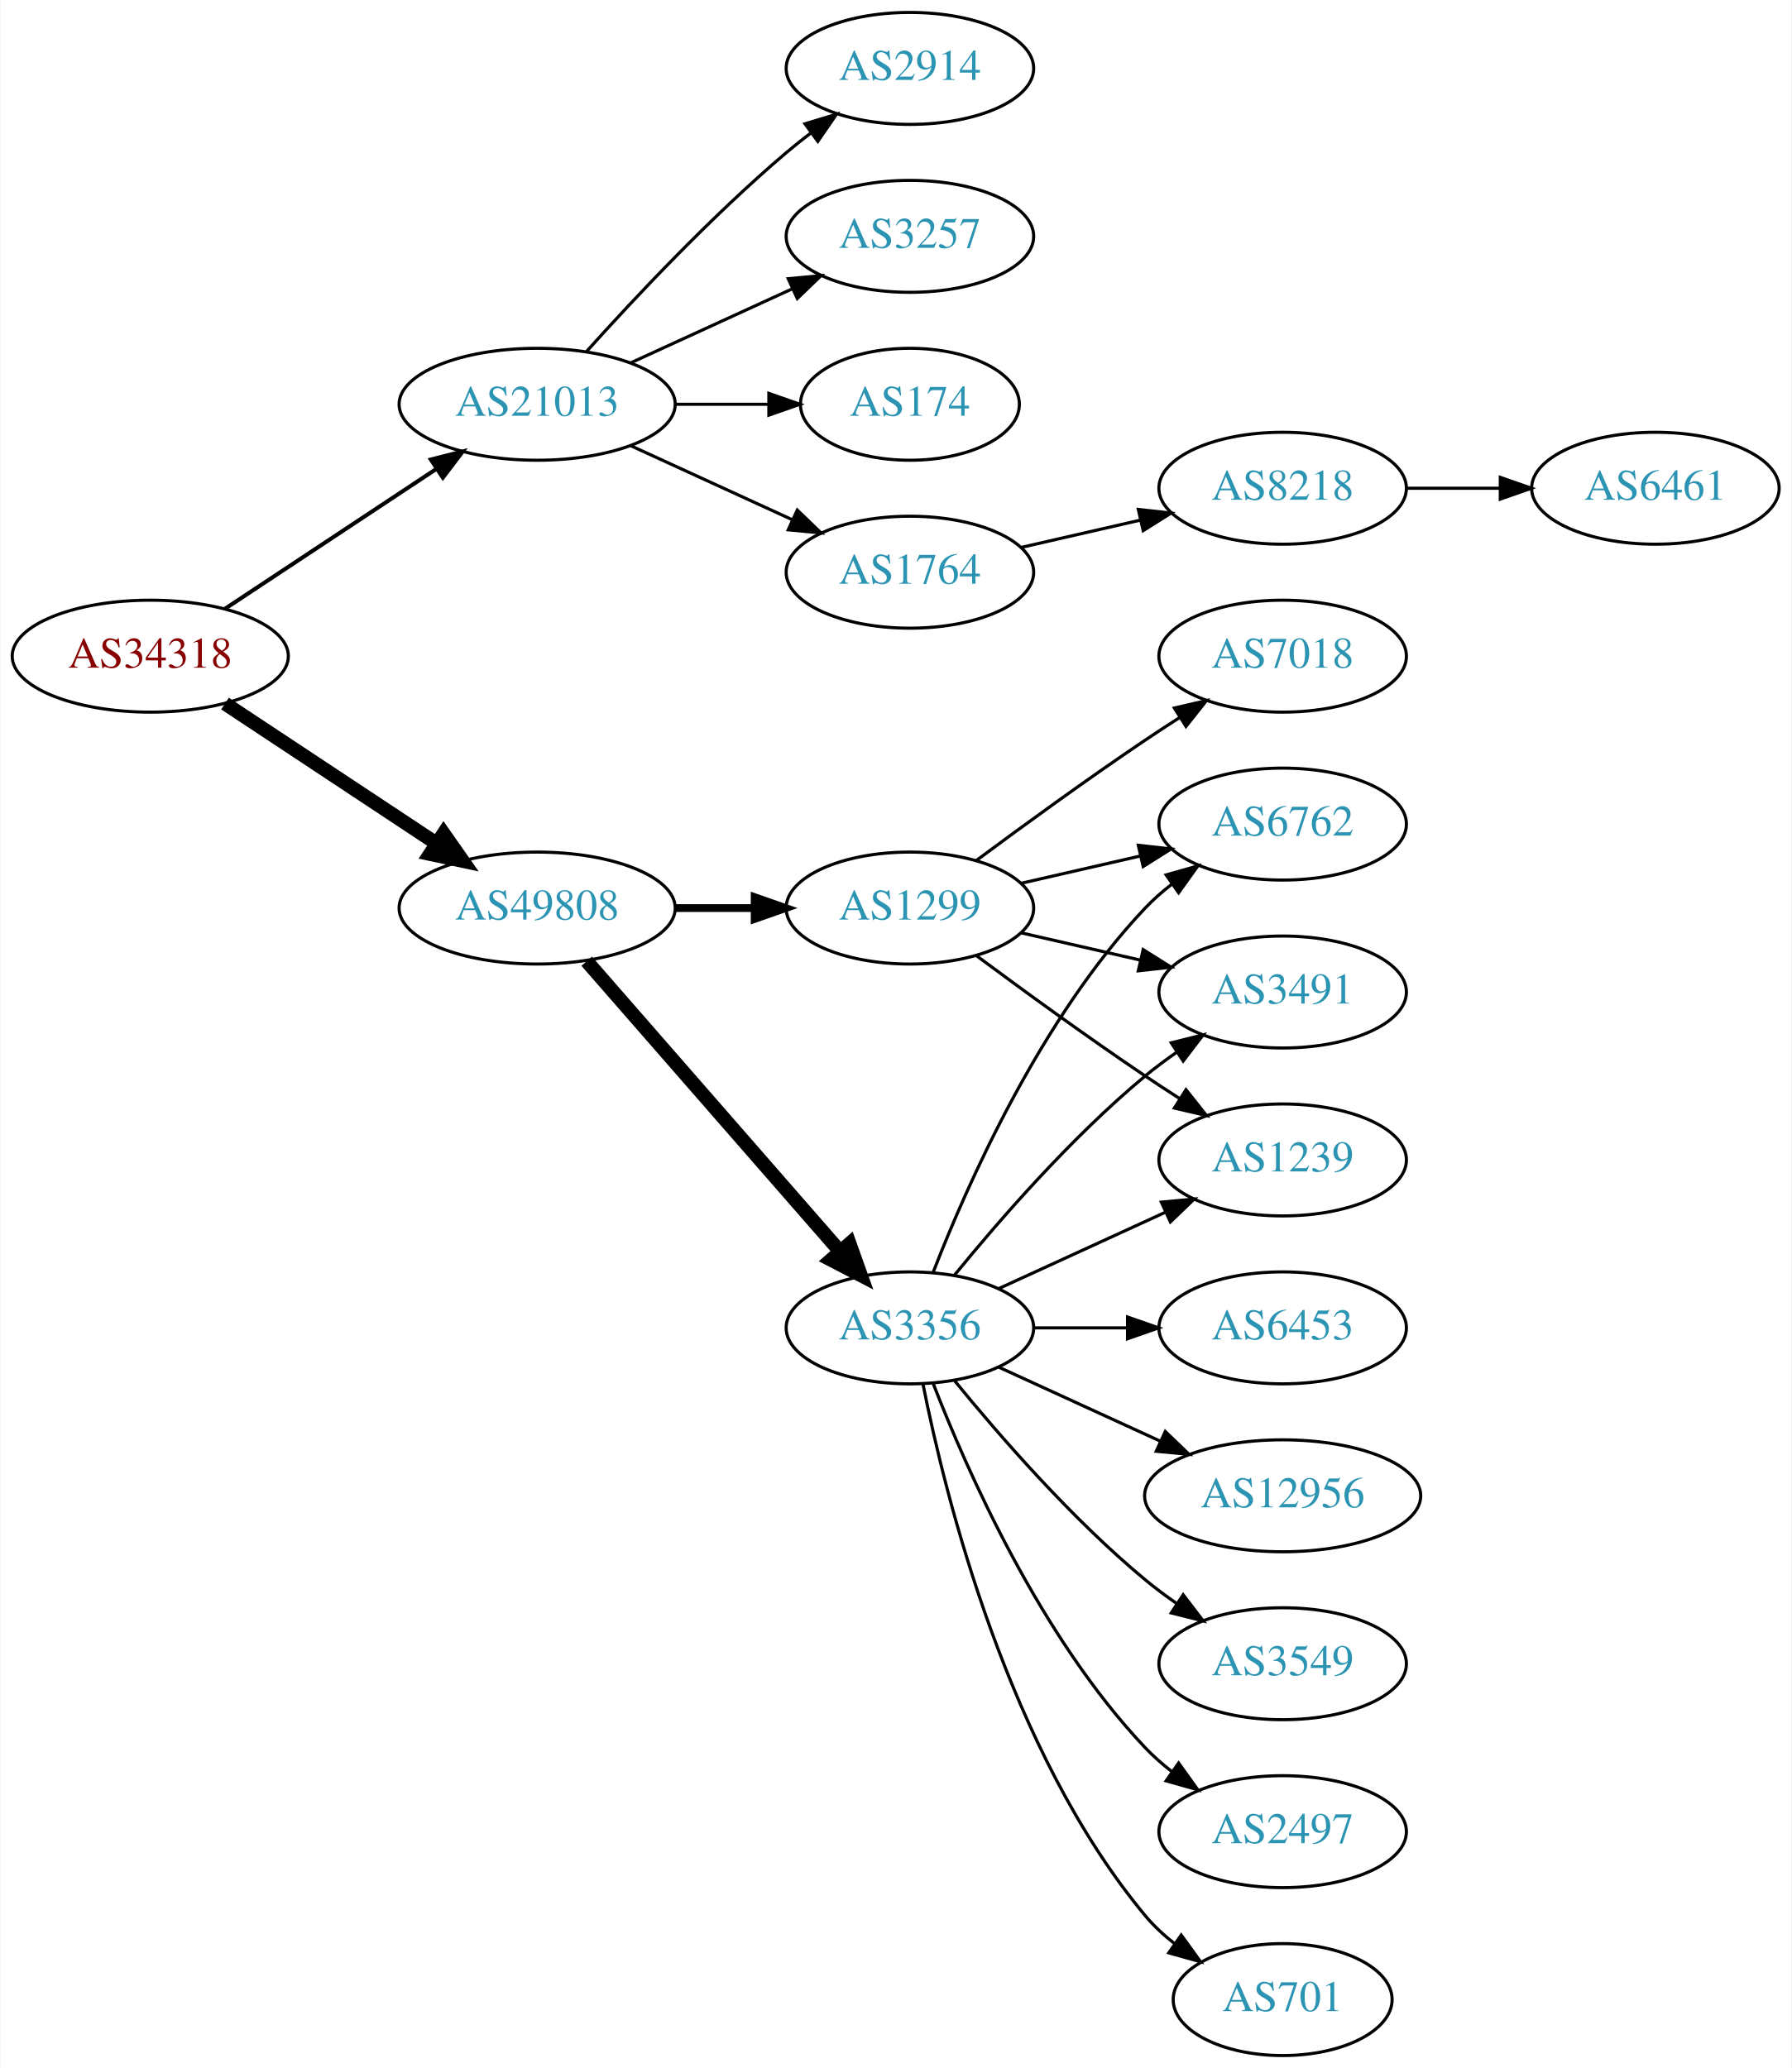
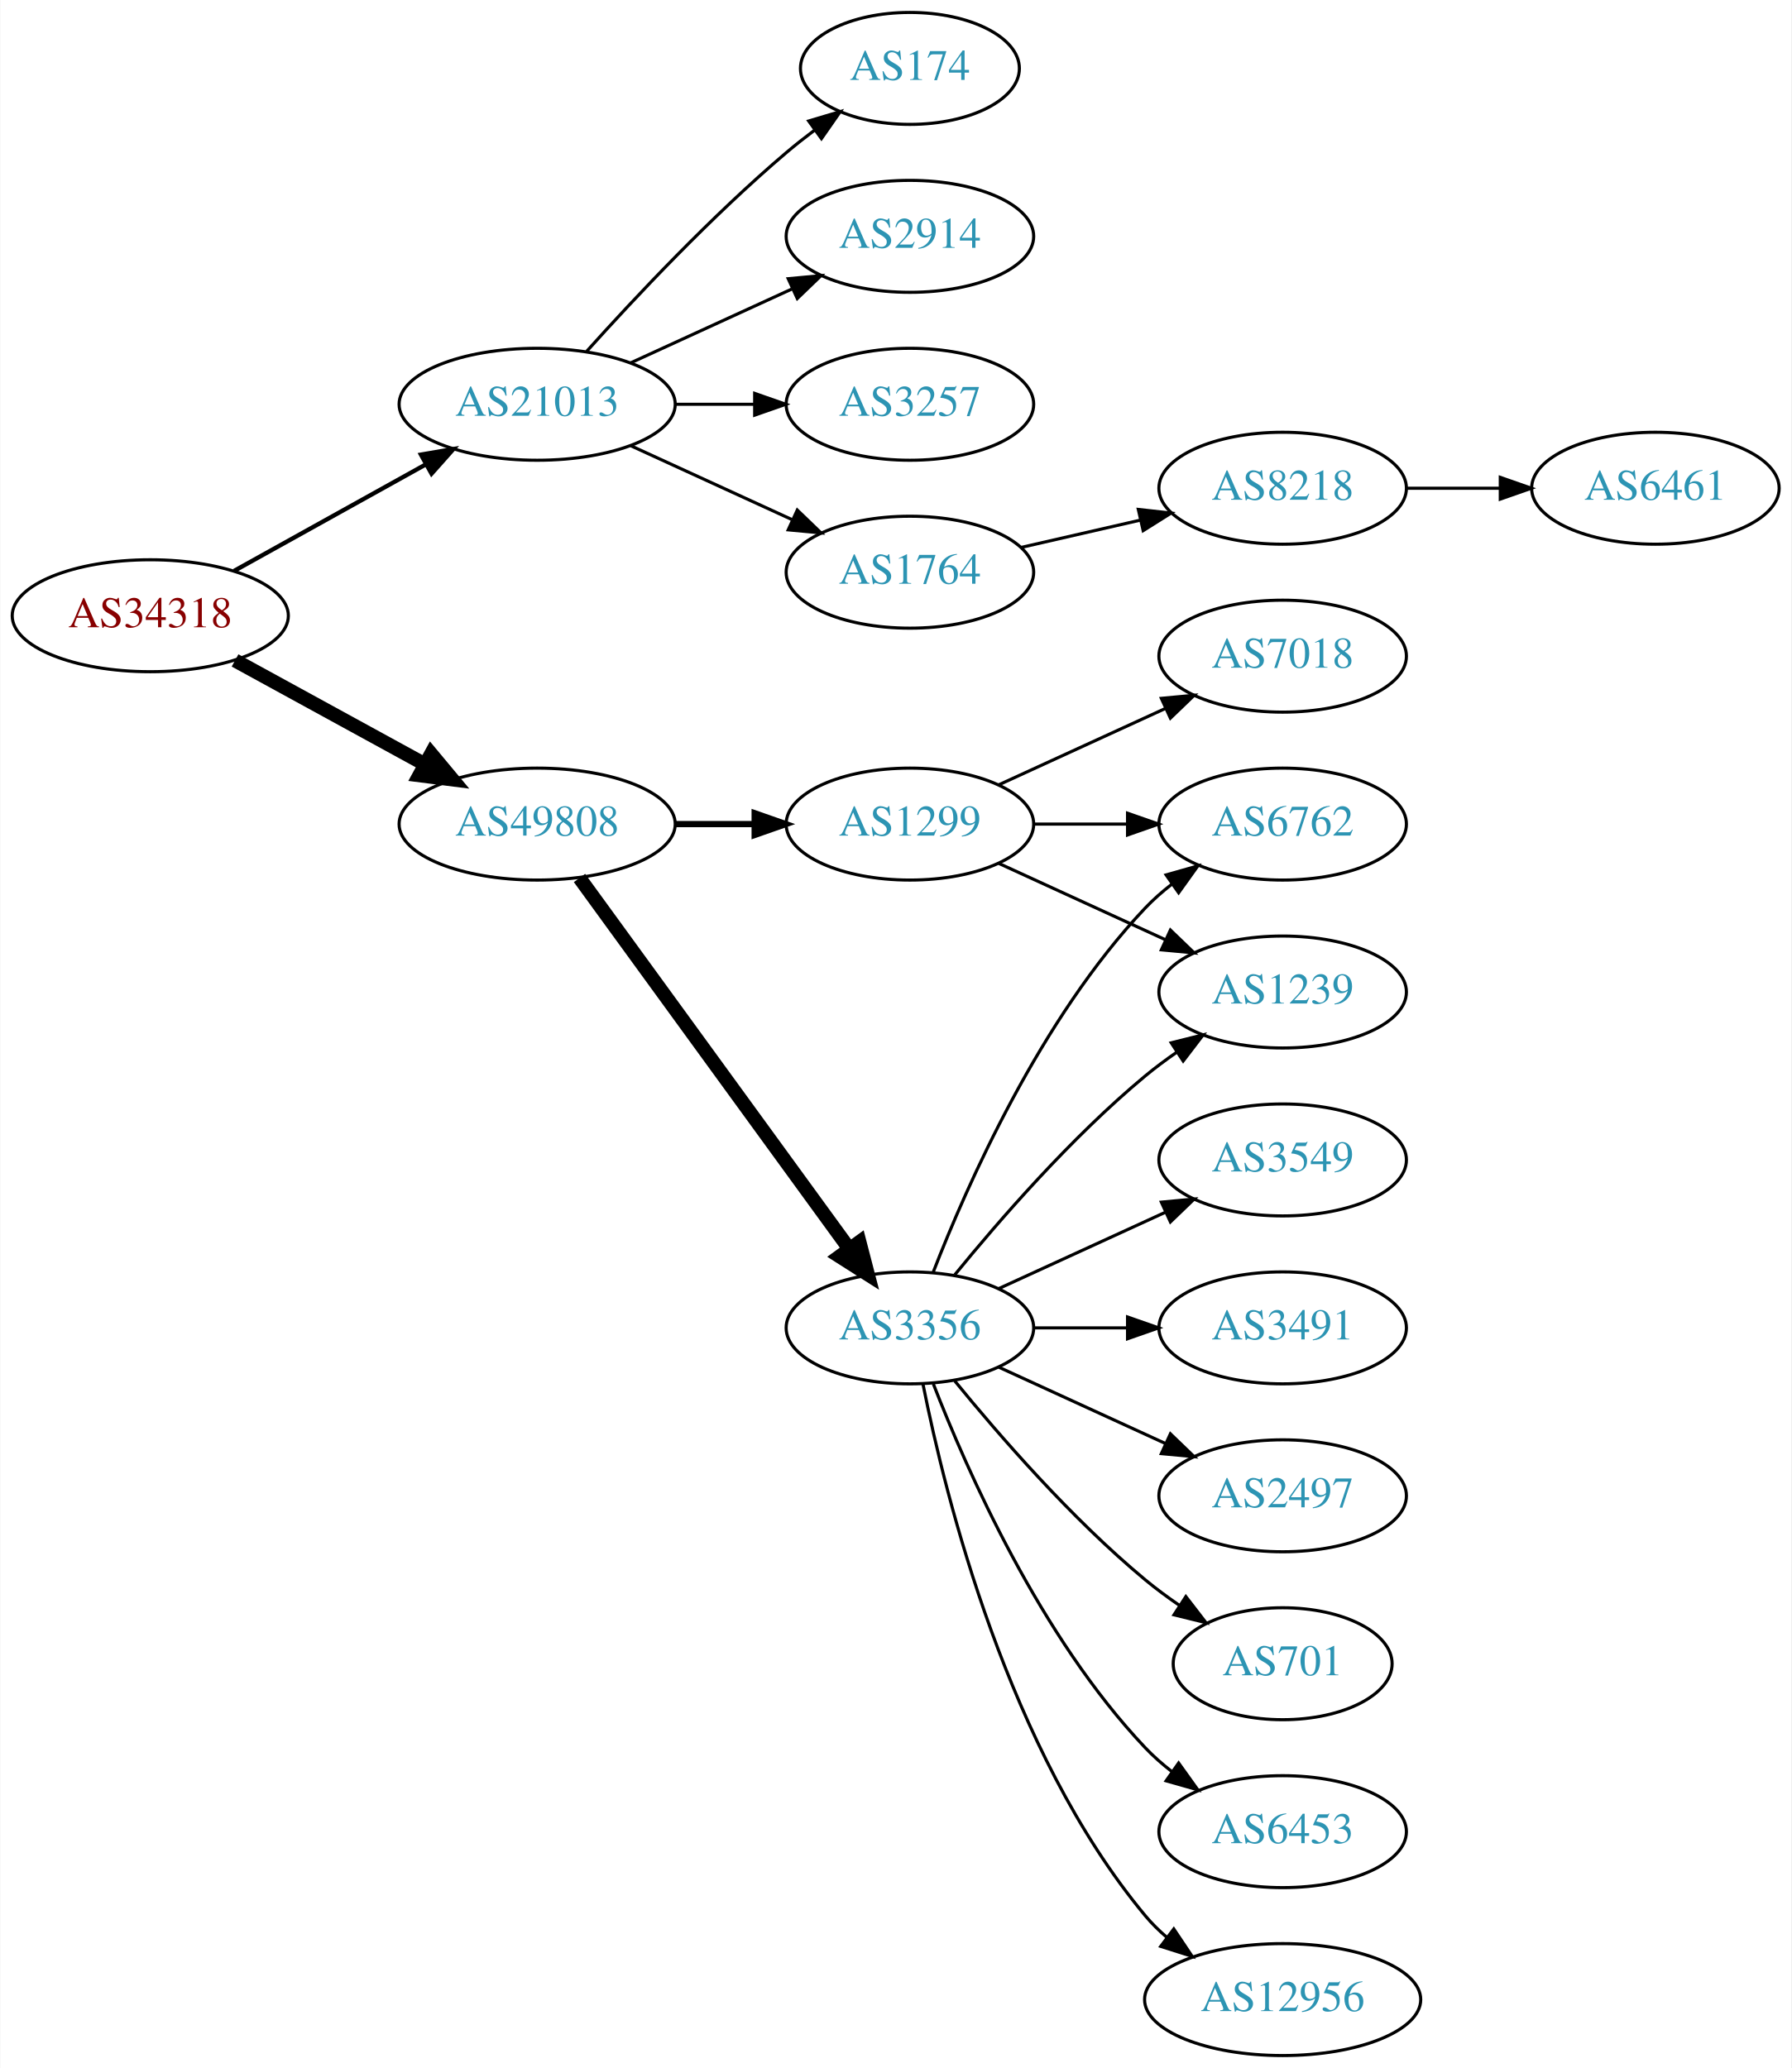
<svg xmlns="http://www.w3.org/2000/svg" xmlns:xlink="http://www.w3.org/1999/xlink" width="576pt" height="665pt" viewBox="0.00 0.00 575.76 665.00">
  <g id="graph0" class="graph" transform="scale(1 1) rotate(0) translate(4 661)">
    <polygon fill="white" stroke="none" points="-4,4 -4,-661 571.762,-661 571.762,4 -4,4" />
    <g id="node1" class="node">
      <g id="a_node1">
        <a xlink:href="/asn/34318" xlink:title="AS34318 ~ Flashnet GmbH [AT]">
-           <ellipse fill="#ffffff" stroke="black" cx="44.196" cy="-450" rx="44.393" ry="18" />
-           <text text-anchor="middle" x="44.196" y="-446.3" font-family="Times,serif" font-size="14.00" fill="#880000">AS34318</text>
+           <ellipse fill="#ffffff" stroke="black" cx="44.196" cy="-463" rx="44.393" ry="18" />
+           <text text-anchor="middle" x="44.196" y="-459.3" font-family="Times,serif" font-size="14.00" fill="#880000">AS34318</text>
        </a>
      </g>
    </g>
    <g id="node2" class="node">
      <g id="a_node2">
        <a xlink:href="/asn/21013" xlink:title="AS21013 ~ Wels, AT [AT]">
          <ellipse fill="#ffffff" stroke="black" cx="168.588" cy="-531" rx="44.393" ry="18" />
          <text text-anchor="middle" x="168.588" y="-527.3" font-family="Times,serif" font-size="14.00" fill="#2c94b3">AS21013</text>
        </a>
      </g>
    </g>
    <g id="edge1" class="edge">
-       <path fill="none" stroke="black" stroke-width="1.286" d="M68.217,-465.235C87.449,-477.963 115.056,-496.234 136.294,-510.289" />
-       <polygon fill="black" stroke="black" stroke-width="1.286" points="134.4,-513.233 144.67,-515.833 138.263,-507.395 134.4,-513.233" />
+       <path fill="none" stroke="black" stroke-width="1.385" d="M71.152,-477.421C89.083,-487.383 113.137,-500.747 132.735,-511.636" />
+       <polygon fill="black" stroke="black" stroke-width="1.385" points="131.228,-514.803 141.669,-516.6 134.628,-508.684 131.228,-514.803" />
    </g>
    <g id="node3" class="node">
      <g id="a_node3">
        <a xlink:href="/asn/49808" xlink:title="AS49808 ~ POWERSPEED-AS [AT]">
-           <ellipse fill="#ffffff" stroke="black" cx="168.588" cy="-369" rx="44.393" ry="18" />
-           <text text-anchor="middle" x="168.588" y="-365.3" font-family="Times,serif" font-size="14.00" fill="#2c94b3">AS49808</text>
+           <ellipse fill="#ffffff" stroke="black" cx="168.588" cy="-396" rx="44.393" ry="18" />
+           <text text-anchor="middle" x="168.588" y="-392.3" font-family="Times,serif" font-size="14.00" fill="#2c94b3">AS49808</text>
        </a>
      </g>
    </g>
    <g id="edge2" class="edge">
-       <path fill="none" stroke="black" stroke-width="4.5" d="M68.217,-434.765C87.449,-422.037 115.056,-403.766 136.294,-389.711" />
-       <polygon fill="black" stroke="black" stroke-width="4.5" points="138.504,-392.97 144.67,-384.167 134.158,-386.403 138.504,-392.97" />
+       <path fill="none" stroke="black" stroke-width="4.5" d="M71.452,-448.627C89.279,-438.868 113.056,-425.852 132.503,-415.207" />
+       <polygon fill="black" stroke="black" stroke-width="4.5" points="134.494,-418.605 141.375,-410.349 130.713,-411.697 134.494,-418.605" />
    </g>
    <g id="node4" class="node">
      <g id="a_node4">
-         <a xlink:href="/asn/174" xlink:title="AS174 ~ Cogent Communications [US]">
-           <ellipse fill="#ffffff" stroke="black" cx="288.431" cy="-531" rx="35.194" ry="18" />
-           <text text-anchor="middle" x="288.431" y="-527.3" font-family="Times,serif" font-size="14.00" fill="#2c94b3">AS174</text>
+         <a xlink:href="/asn/3257" xlink:title="AS3257 ~ GTT [DE]">
+           <ellipse fill="#ffffff" stroke="black" cx="288.431" cy="-531" rx="39.794" ry="18" />
+           <text text-anchor="middle" x="288.431" y="-527.3" font-family="Times,serif" font-size="14.00" fill="#2c94b3">AS3257</text>
        </a>
      </g>
    </g>
    <g id="edge3" class="edge">
-       <path fill="none" stroke="black" d="M212.799,-531C222.647,-531 233.127,-531 243.024,-531" />
-       <polygon fill="black" stroke="black" points="243.076,-534.5 253.076,-531 243.076,-527.5 243.076,-534.5" />
+       <path fill="none" stroke="black" d="M212.799,-531C221.112,-531 229.875,-531 238.357,-531" />
+       <polygon fill="black" stroke="black" points="238.516,-534.5 248.516,-531 238.516,-527.5 238.516,-534.5" />
    </g>
    <g id="node5" class="node">
      <g id="a_node5">
        <a xlink:href="/asn/1764" xlink:title="AS1764 ~ NEXTLAYER-AS [AT]">
          <ellipse fill="#ffffff" stroke="black" cx="288.431" cy="-477" rx="39.794" ry="18" />
          <text text-anchor="middle" x="288.431" y="-473.3" font-family="Times,serif" font-size="14.00" fill="#2c94b3">AS1764</text>
        </a>
      </g>
    </g>
    <g id="edge4" class="edge">
      <path fill="none" stroke="black" d="M198.718,-517.652C214.329,-510.498 233.727,-501.609 250.399,-493.97" />
      <polygon fill="black" stroke="black" points="252.218,-496.986 259.851,-489.638 249.302,-490.622 252.218,-496.986" />
    </g>
    <g id="node6" class="node">
      <g id="a_node6">
-         <a xlink:href="/asn/2914" xlink:title="AS2914 ~ NTT America, Inc. [US]">
-           <ellipse fill="#ffffff" stroke="black" cx="288.431" cy="-639" rx="39.794" ry="18" />
-           <text text-anchor="middle" x="288.431" y="-635.3" font-family="Times,serif" font-size="14.00" fill="#2c94b3">AS2914</text>
+         <a xlink:href="/asn/174" xlink:title="AS174 ~ Cogent Communications [US]">
+           <ellipse fill="#ffffff" stroke="black" cx="288.431" cy="-639" rx="35.194" ry="18" />
+           <text text-anchor="middle" x="288.431" y="-635.3" font-family="Times,serif" font-size="14.00" fill="#2c94b3">AS174</text>
        </a>
      </g>
    </g>
    <g id="edge5" class="edge">
-       <path fill="none" stroke="black" d="M184.521,-548.044C199.847,-565.097 224.782,-591.65 248.784,-612 251.281,-614.117 253.942,-616.232 256.653,-618.293" />
-       <polygon fill="black" stroke="black" points="254.69,-621.194 264.83,-624.266 258.819,-615.541 254.69,-621.194" />
+       <path fill="none" stroke="black" d="M184.521,-548.044C199.847,-565.097 224.782,-591.65 248.784,-612 251.637,-614.418 254.702,-616.833 257.813,-619.169" />
+       <polygon fill="black" stroke="black" points="255.886,-622.095 266.041,-625.116 259.986,-616.422 255.886,-622.095" />
    </g>
    <g id="node7" class="node">
      <g id="a_node7">
-         <a xlink:href="/asn/3257" xlink:title="AS3257 ~ GTT [DE]">
+         <a xlink:href="/asn/2914" xlink:title="AS2914 ~ NTT America, Inc. [US]">
          <ellipse fill="#ffffff" stroke="black" cx="288.431" cy="-585" rx="39.794" ry="18" />
-           <text text-anchor="middle" x="288.431" y="-581.3" font-family="Times,serif" font-size="14.00" fill="#2c94b3">AS3257</text>
+           <text text-anchor="middle" x="288.431" y="-581.3" font-family="Times,serif" font-size="14.00" fill="#2c94b3">AS2914</text>
        </a>
      </g>
    </g>
    <g id="edge6" class="edge">
      <path fill="none" stroke="black" d="M198.718,-544.348C214.329,-551.502 233.727,-560.391 250.399,-568.03" />
      <polygon fill="black" stroke="black" points="249.302,-571.378 259.851,-572.362 252.218,-565.014 249.302,-571.378" />
    </g>
    <g id="node10" class="node">
      <g id="a_node10">
-         <a xlink:href="/asn/1299" xlink:title="AS1299 ~ Telia Carrier [EU]">
-           <ellipse fill="#ffffff" stroke="black" cx="288.431" cy="-369" rx="39.794" ry="18" />
-           <text text-anchor="middle" x="288.431" y="-365.3" font-family="Times,serif" font-size="14.00" fill="#2c94b3">AS1299</text>
-         </a>
-       </g>
-     </g>
-     <g id="edge9" class="edge">
-       <path fill="none" stroke="black" stroke-width="2.5" d="M212.799,-369C221.112,-369 229.875,-369 238.357,-369" />
-       <polygon fill="black" stroke="black" stroke-width="2.5" points="238.516,-372.5 248.516,-369 238.516,-365.5 238.516,-372.5" />
-     </g>
-     <g id="node11" class="node">
-       <g id="a_node11">
        <a xlink:href="/asn/3356" xlink:title="AS3356 ~ Level 3 Parent, LLC [US]">
          <ellipse fill="#ffffff" stroke="black" cx="288.431" cy="-234" rx="39.794" ry="18" />
          <text text-anchor="middle" x="288.431" y="-230.3" font-family="Times,serif" font-size="14.00" fill="#2c94b3">AS3356</text>
        </a>
      </g>
    </g>
+     <g id="edge9" class="edge">
+       <path fill="none" stroke="black" stroke-width="4.5" d="M182.199,-378.663C203.02,-350.04 244.683,-292.767 268.871,-259.514" />
+       <polygon fill="black" stroke="black" stroke-width="4.5" points="272.212,-261.615 274.91,-251.212 265.844,-256.983 272.212,-261.615" />
+     </g>
+     <g id="node11" class="node">
+       <g id="a_node11">
+         <a xlink:href="/asn/1299" xlink:title="AS1299 ~ Telia Carrier [EU]">
+           <ellipse fill="#ffffff" stroke="black" cx="288.431" cy="-396" rx="39.794" ry="18" />
+           <text text-anchor="middle" x="288.431" y="-392.3" font-family="Times,serif" font-size="14.00" fill="#2c94b3">AS1299</text>
+         </a>
+       </g>
+     </g>
    <g id="edge10" class="edge">
-       <path fill="none" stroke="black" stroke-width="4.5" d="M184.513,-351.902C205.056,-328.369 242.175,-285.845 265.771,-258.813" />
-       <polygon fill="black" stroke="black" stroke-width="4.5" points="269.017,-261.082 272.627,-250.959 263.085,-255.903 269.017,-261.082" />
+       <path fill="none" stroke="black" stroke-width="2" d="M212.799,-396C221.112,-396 229.875,-396 238.357,-396" />
+       <polygon fill="black" stroke="black" stroke-width="2" points="238.516,-399.5 248.516,-396 238.516,-392.5 238.516,-399.5" />
    </g>
    <g id="node8" class="node">
      <g id="a_node8">
        <a xlink:href="/asn/8218" xlink:title="AS8218 ~ legacy Neotelecoms [FR]">
          <ellipse fill="#ffffff" stroke="black" cx="408.273" cy="-504" rx="39.794" ry="18" />
          <text text-anchor="middle" x="408.273" y="-500.3" font-family="Times,serif" font-size="14.00" fill="#2c94b3">AS8218</text>
        </a>
      </g>
    </g>
    <g id="edge7" class="edge">
      <path fill="none" stroke="black" d="M324.15,-484.955C336.15,-487.704 349.771,-490.825 362.463,-493.733" />
      <polygon fill="black" stroke="black" points="361.866,-497.187 372.395,-496.009 363.429,-490.364 361.866,-497.187" />
    </g>
    <g id="node9" class="node">
      <g id="a_node9">
        <a xlink:href="/asn/6461" xlink:title="AS6461 ~ Zayo Bandwidth [US]">
          <ellipse fill="#ffffff" stroke="black" cx="528.116" cy="-504" rx="39.794" ry="18" />
          <text text-anchor="middle" x="528.116" y="-500.3" font-family="Times,serif" font-size="14.00" fill="#2c94b3">AS6461</text>
        </a>
      </g>
    </g>
    <g id="edge8" class="edge">
      <path fill="none" stroke="black" d="M448.186,-504C457.739,-504 468.089,-504 478.052,-504" />
      <polygon fill="black" stroke="black" points="478.244,-507.5 488.244,-504 478.244,-500.5 478.244,-507.5" />
    </g>
    <g id="node12" class="node">
      <g id="a_node12">
+         <a xlink:href="/asn/6762" xlink:title="AS6762 ~ TELECOM ITALIA SPARKLE S.p.A. [IT]">
+           <ellipse fill="#ffffff" stroke="black" cx="408.273" cy="-396" rx="39.794" ry="18" />
+           <text text-anchor="middle" x="408.273" y="-392.3" font-family="Times,serif" font-size="14.00" fill="#2c94b3">AS6762</text>
+         </a>
+       </g>
+     </g>
+     <g id="edge11" class="edge">
+       <path fill="none" stroke="black" d="M295.954,-251.994C306.704,-279.728 330.362,-333.429 364.077,-369 366.663,-371.728 369.581,-374.294 372.649,-376.677" />
+       <polygon fill="black" stroke="black" points="370.803,-379.658 380.997,-382.543 374.827,-373.93 370.803,-379.658" />
+     </g>
+     <g id="node13" class="node">
+       <g id="a_node13">
+         <a xlink:href="/asn/3549" xlink:title="AS3549 ~ Level 3 Parent, LLC [US]">
+           <ellipse fill="#ffffff" stroke="black" cx="408.273" cy="-288" rx="39.794" ry="18" />
+           <text text-anchor="middle" x="408.273" y="-284.3" font-family="Times,serif" font-size="14.00" fill="#2c94b3">AS3549</text>
+         </a>
+       </g>
+     </g>
+     <g id="edge12" class="edge">
+       <path fill="none" stroke="black" d="M317.06,-246.661C333.017,-253.973 353.287,-263.261 370.57,-271.181" />
+       <polygon fill="black" stroke="black" points="369.269,-274.435 379.818,-275.419 372.185,-268.071 369.269,-274.435" />
+     </g>
+     <g id="node14" class="node">
+       <g id="a_node14">
+         <a xlink:href="/asn/3491" xlink:title="AS3491 ~ PCCW Global, Inc. [US]">
+           <ellipse fill="#ffffff" stroke="black" cx="408.273" cy="-234" rx="39.794" ry="18" />
+           <text text-anchor="middle" x="408.273" y="-230.3" font-family="Times,serif" font-size="14.00" fill="#2c94b3">AS3491</text>
+         </a>
+       </g>
+     </g>
+     <g id="edge13" class="edge">
+       <path fill="none" stroke="black" d="M328.343,-234C337.897,-234 348.246,-234 358.209,-234" />
+       <polygon fill="black" stroke="black" points="358.402,-237.5 368.402,-234 358.402,-230.5 358.402,-237.5" />
+     </g>
+     <g id="node15" class="node">
+       <g id="a_node15">
+         <a xlink:href="/asn/2497" xlink:title="AS2497 ~ Internet Initiative Japan Inc. [JP]">
+           <ellipse fill="#ffffff" stroke="black" cx="408.273" cy="-180" rx="39.794" ry="18" />
+           <text text-anchor="middle" x="408.273" y="-176.3" font-family="Times,serif" font-size="14.00" fill="#2c94b3">AS2497</text>
+         </a>
+       </g>
+     </g>
+     <g id="edge14" class="edge">
+       <path fill="none" stroke="black" d="M317.06,-221.339C333.017,-214.027 353.287,-204.739 370.57,-196.819" />
+       <polygon fill="black" stroke="black" points="372.185,-199.929 379.818,-192.581 369.269,-193.565 372.185,-199.929" />
+     </g>
+     <g id="node16" class="node">
+       <g id="a_node16">
+         <a xlink:href="/asn/701" xlink:title="AS701 ~ UUNET [US]">
+           <ellipse fill="#ffffff" stroke="black" cx="408.273" cy="-126" rx="35.194" ry="18" />
+           <text text-anchor="middle" x="408.273" y="-122.3" font-family="Times,serif" font-size="14.00" fill="#2c94b3">AS701</text>
+         </a>
+       </g>
+     </g>
+     <g id="edge15" class="edge">
+       <path fill="none" stroke="black" d="M302.85,-216.935C316.964,-199.625 340.379,-172.655 364.077,-153 367.54,-150.128 371.333,-147.331 375.187,-144.692" />
+       <polygon fill="black" stroke="black" points="377.149,-147.592 383.62,-139.203 373.33,-141.725 377.149,-147.592" />
+     </g>
+     <g id="node17" class="node">
+       <g id="a_node17">
+         <a xlink:href="/asn/1239" xlink:title="AS1239 ~ Sprint [US]">
+           <ellipse fill="#ffffff" stroke="black" cx="408.273" cy="-342" rx="39.794" ry="18" />
+           <text text-anchor="middle" x="408.273" y="-338.3" font-family="Times,serif" font-size="14.00" fill="#2c94b3">AS1239</text>
+         </a>
+       </g>
+     </g>
+     <g id="edge16" class="edge">
+       <path fill="none" stroke="black" d="M302.85,-251.065C316.964,-268.375 340.379,-295.345 364.077,-315 367.294,-317.668 370.794,-320.27 374.365,-322.741" />
+       <polygon fill="black" stroke="black" points="372.442,-325.666 382.721,-328.236 376.288,-319.817 372.442,-325.666" />
+     </g>
+     <g id="node18" class="node">
+       <g id="a_node18">
+         <a xlink:href="/asn/6453" xlink:title="AS6453 ~ TATA COMMUNICATIONS (AMERICA) INC [US]">
+           <ellipse fill="#ffffff" stroke="black" cx="408.273" cy="-72" rx="39.794" ry="18" />
+           <text text-anchor="middle" x="408.273" y="-68.3" font-family="Times,serif" font-size="14.00" fill="#2c94b3">AS6453</text>
+         </a>
+       </g>
+     </g>
+     <g id="edge17" class="edge">
+       <path fill="none" stroke="black" d="M295.954,-216.006C306.704,-188.272 330.362,-134.571 364.077,-99 366.663,-96.272 369.581,-93.706 372.649,-91.323" />
+       <polygon fill="black" stroke="black" points="374.827,-94.07 380.997,-85.457 370.803,-88.342 374.827,-94.07" />
+     </g>
+     <g id="node19" class="node">
+       <g id="a_node19">
+         <a xlink:href="/asn/12956" xlink:title="AS12956 ~ TELXIUS [ES]">
+           <ellipse fill="#ffffff" stroke="black" cx="408.273" cy="-18" rx="44.393" ry="18" />
+           <text text-anchor="middle" x="408.273" y="-14.3" font-family="Times,serif" font-size="14.00" fill="#2c94b3">AS12956</text>
+         </a>
+       </g>
+     </g>
+     <g id="edge18" class="edge">
+       <path fill="none" stroke="black" d="M292.629,-215.927C299.793,-179.859 320.067,-97.875 364.077,-45 366.171,-42.485 368.561,-40.133 371.119,-37.949" />
+       <polygon fill="black" stroke="black" points="373.27,-40.711 379.167,-31.909 369.068,-35.113 373.27,-40.711" />
+     </g>
+     <g id="edge19" class="edge">
+       <path fill="none" stroke="black" d="M328.343,-396C337.897,-396 348.246,-396 358.209,-396" />
+       <polygon fill="black" stroke="black" points="358.402,-399.5 368.402,-396 358.402,-392.5 358.402,-399.5" />
+     </g>
+     <g id="edge21" class="edge">
+       <path fill="none" stroke="black" d="M317.06,-383.339C333.017,-376.027 353.287,-366.739 370.57,-358.819" />
+       <polygon fill="black" stroke="black" points="372.185,-361.929 379.818,-354.581 369.269,-355.565 372.185,-361.929" />
+     </g>
+     <g id="node20" class="node">
+       <g id="a_node20">
        <a xlink:href="/asn/7018" xlink:title="AS7018 ~ AT&amp;T Services, Inc. [US]">
          <ellipse fill="#ffffff" stroke="black" cx="408.273" cy="-450" rx="39.794" ry="18" />
          <text text-anchor="middle" x="408.273" y="-446.3" font-family="Times,serif" font-size="14.00" fill="#2c94b3">AS7018</text>
        </a>
      </g>
    </g>
-     <g id="edge11" class="edge">
-       <path fill="none" stroke="black" d="M309.761,-384.277C324.623,-395.304 345.368,-410.407 364.077,-423 367.626,-425.389 371.377,-427.839 375.125,-430.242" />
-       <polygon fill="black" stroke="black" points="373.451,-433.325 383.774,-435.712 377.193,-427.409 373.451,-433.325" />
-     </g>
-     <g id="node13" class="node">
-       <g id="a_node13">
-         <a xlink:href="/asn/6762" xlink:title="AS6762 ~ TELECOM ITALIA SPARKLE S.p.A. [IT]">
-           <ellipse fill="#ffffff" stroke="black" cx="408.273" cy="-396" rx="39.794" ry="18" />
-           <text text-anchor="middle" x="408.273" y="-392.3" font-family="Times,serif" font-size="14.00" fill="#2c94b3">AS6762</text>
-         </a>
-       </g>
-     </g>
-     <g id="edge12" class="edge">
-       <path fill="none" stroke="black" d="M324.15,-376.955C336.15,-379.704 349.771,-382.825 362.463,-385.733" />
-       <polygon fill="black" stroke="black" points="361.866,-389.187 372.395,-388.009 363.429,-382.364 361.866,-389.187" />
-     </g>
-     <g id="node14" class="node">
-       <g id="a_node14">
-         <a xlink:href="/asn/3491" xlink:title="AS3491 ~ PCCW Global, Inc. [US]">
-           <ellipse fill="#ffffff" stroke="black" cx="408.273" cy="-342" rx="39.794" ry="18" />
-           <text text-anchor="middle" x="408.273" y="-338.3" font-family="Times,serif" font-size="14.00" fill="#2c94b3">AS3491</text>
-         </a>
-       </g>
-     </g>
-     <g id="edge13" class="edge">
-       <path fill="none" stroke="black" d="M324.15,-361.045C336.15,-358.296 349.771,-355.175 362.463,-352.267" />
-       <polygon fill="black" stroke="black" points="363.429,-355.636 372.395,-349.991 361.866,-348.813 363.429,-355.636" />
-     </g>
-     <g id="node15" class="node">
-       <g id="a_node15">
-         <a xlink:href="/asn/1239" xlink:title="AS1239 ~ Sprint [US]">
-           <ellipse fill="#ffffff" stroke="black" cx="408.273" cy="-288" rx="39.794" ry="18" />
-           <text text-anchor="middle" x="408.273" y="-284.3" font-family="Times,serif" font-size="14.00" fill="#2c94b3">AS1239</text>
-         </a>
-       </g>
-     </g>
-     <g id="edge14" class="edge">
-       <path fill="none" stroke="black" d="M309.761,-353.723C324.623,-342.696 345.368,-327.593 364.077,-315 367.626,-312.611 371.377,-310.161 375.125,-307.758" />
-       <polygon fill="black" stroke="black" points="377.193,-310.591 383.774,-302.288 373.451,-304.675 377.193,-310.591" />
-     </g>
-     <g id="edge16" class="edge">
-       <path fill="none" stroke="black" d="M295.954,-251.994C306.704,-279.728 330.362,-333.429 364.077,-369 366.663,-371.728 369.581,-374.294 372.649,-376.677" />
-       <polygon fill="black" stroke="black" points="370.803,-379.658 380.997,-382.543 374.827,-373.93 370.803,-379.658" />
-     </g>
-     <g id="edge15" class="edge">
-       <path fill="none" stroke="black" d="M302.85,-251.065C316.964,-268.375 340.379,-295.345 364.077,-315 367.294,-317.668 370.794,-320.27 374.365,-322.741" />
-       <polygon fill="black" stroke="black" points="372.442,-325.666 382.721,-328.236 376.288,-319.817 372.442,-325.666" />
-     </g>
-     <g id="edge22" class="edge">
-       <path fill="none" stroke="black" d="M317.06,-246.661C333.017,-253.973 353.287,-263.261 370.57,-271.181" />
-       <polygon fill="black" stroke="black" points="369.269,-274.435 379.818,-275.419 372.185,-268.071 369.269,-274.435" />
-     </g>
-     <g id="node16" class="node">
-       <g id="a_node16">
-         <a xlink:href="/asn/6453" xlink:title="AS6453 ~ TATA COMMUNICATIONS (AMERICA) INC [US]">
-           <ellipse fill="#ffffff" stroke="black" cx="408.273" cy="-234" rx="39.794" ry="18" />
-           <text text-anchor="middle" x="408.273" y="-230.3" font-family="Times,serif" font-size="14.00" fill="#2c94b3">AS6453</text>
-         </a>
-       </g>
-     </g>
-     <g id="edge17" class="edge">
-       <path fill="none" stroke="black" d="M328.343,-234C337.897,-234 348.246,-234 358.209,-234" />
-       <polygon fill="black" stroke="black" points="358.402,-237.5 368.402,-234 358.402,-230.5 358.402,-237.5" />
-     </g>
-     <g id="node17" class="node">
-       <g id="a_node17">
-         <a xlink:href="/asn/12956" xlink:title="AS12956 ~ TELXIUS [ES]">
-           <ellipse fill="#ffffff" stroke="black" cx="408.273" cy="-180" rx="44.393" ry="18" />
-           <text text-anchor="middle" x="408.273" y="-176.3" font-family="Times,serif" font-size="14.00" fill="#2c94b3">AS12956</text>
-         </a>
-       </g>
-     </g>
-     <g id="edge18" class="edge">
-       <path fill="none" stroke="black" d="M317.06,-221.339C332.557,-214.238 352.124,-205.272 369.071,-197.506" />
-       <polygon fill="black" stroke="black" points="370.54,-200.683 378.173,-193.335 367.624,-194.319 370.54,-200.683" />
-     </g>
-     <g id="node18" class="node">
-       <g id="a_node18">
-         <a xlink:href="/asn/3549" xlink:title="AS3549 ~ Level 3 Parent, LLC [US]">
-           <ellipse fill="#ffffff" stroke="black" cx="408.273" cy="-126" rx="39.794" ry="18" />
-           <text text-anchor="middle" x="408.273" y="-122.3" font-family="Times,serif" font-size="14.00" fill="#2c94b3">AS3549</text>
-         </a>
-       </g>
-     </g>
-     <g id="edge19" class="edge">
-       <path fill="none" stroke="black" d="M302.85,-216.935C316.964,-199.625 340.379,-172.655 364.077,-153 367.294,-150.332 370.794,-147.73 374.365,-145.259" />
-       <polygon fill="black" stroke="black" points="376.288,-148.183 382.721,-139.764 372.442,-142.334 376.288,-148.183" />
-     </g>
-     <g id="node19" class="node">
-       <g id="a_node19">
-         <a xlink:href="/asn/2497" xlink:title="AS2497 ~ Internet Initiative Japan Inc. [JP]">
-           <ellipse fill="#ffffff" stroke="black" cx="408.273" cy="-72" rx="39.794" ry="18" />
-           <text text-anchor="middle" x="408.273" y="-68.3" font-family="Times,serif" font-size="14.00" fill="#2c94b3">AS2497</text>
-         </a>
-       </g>
-     </g>
    <g id="edge20" class="edge">
-       <path fill="none" stroke="black" d="M295.954,-216.006C306.704,-188.272 330.362,-134.571 364.077,-99 366.663,-96.272 369.581,-93.706 372.649,-91.323" />
-       <polygon fill="black" stroke="black" points="374.827,-94.07 380.997,-85.457 370.803,-88.342 374.827,-94.07" />
-     </g>
-     <g id="node20" class="node">
-       <g id="a_node20">
-         <a xlink:href="/asn/701" xlink:title="AS701 ~ UUNET [US]">
-           <ellipse fill="#ffffff" stroke="black" cx="408.273" cy="-18" rx="35.194" ry="18" />
-           <text text-anchor="middle" x="408.273" y="-14.3" font-family="Times,serif" font-size="14.00" fill="#2c94b3">AS701</text>
-         </a>
-       </g>
-     </g>
-     <g id="edge21" class="edge">
-       <path fill="none" stroke="black" d="M292.629,-215.927C299.793,-179.859 320.067,-97.875 364.077,-45 366.814,-41.712 370.059,-38.702 373.522,-35.983" />
-       <polygon fill="black" stroke="black" points="375.659,-38.761 381.863,-30.173 371.658,-33.017 375.659,-38.761" />
+       <path fill="none" stroke="black" d="M317.06,-408.661C333.017,-415.973 353.287,-425.261 370.57,-433.181" />
+       <polygon fill="black" stroke="black" points="369.269,-436.435 379.818,-437.419 372.185,-430.071 369.269,-436.435" />
    </g>
  </g>
</svg>
